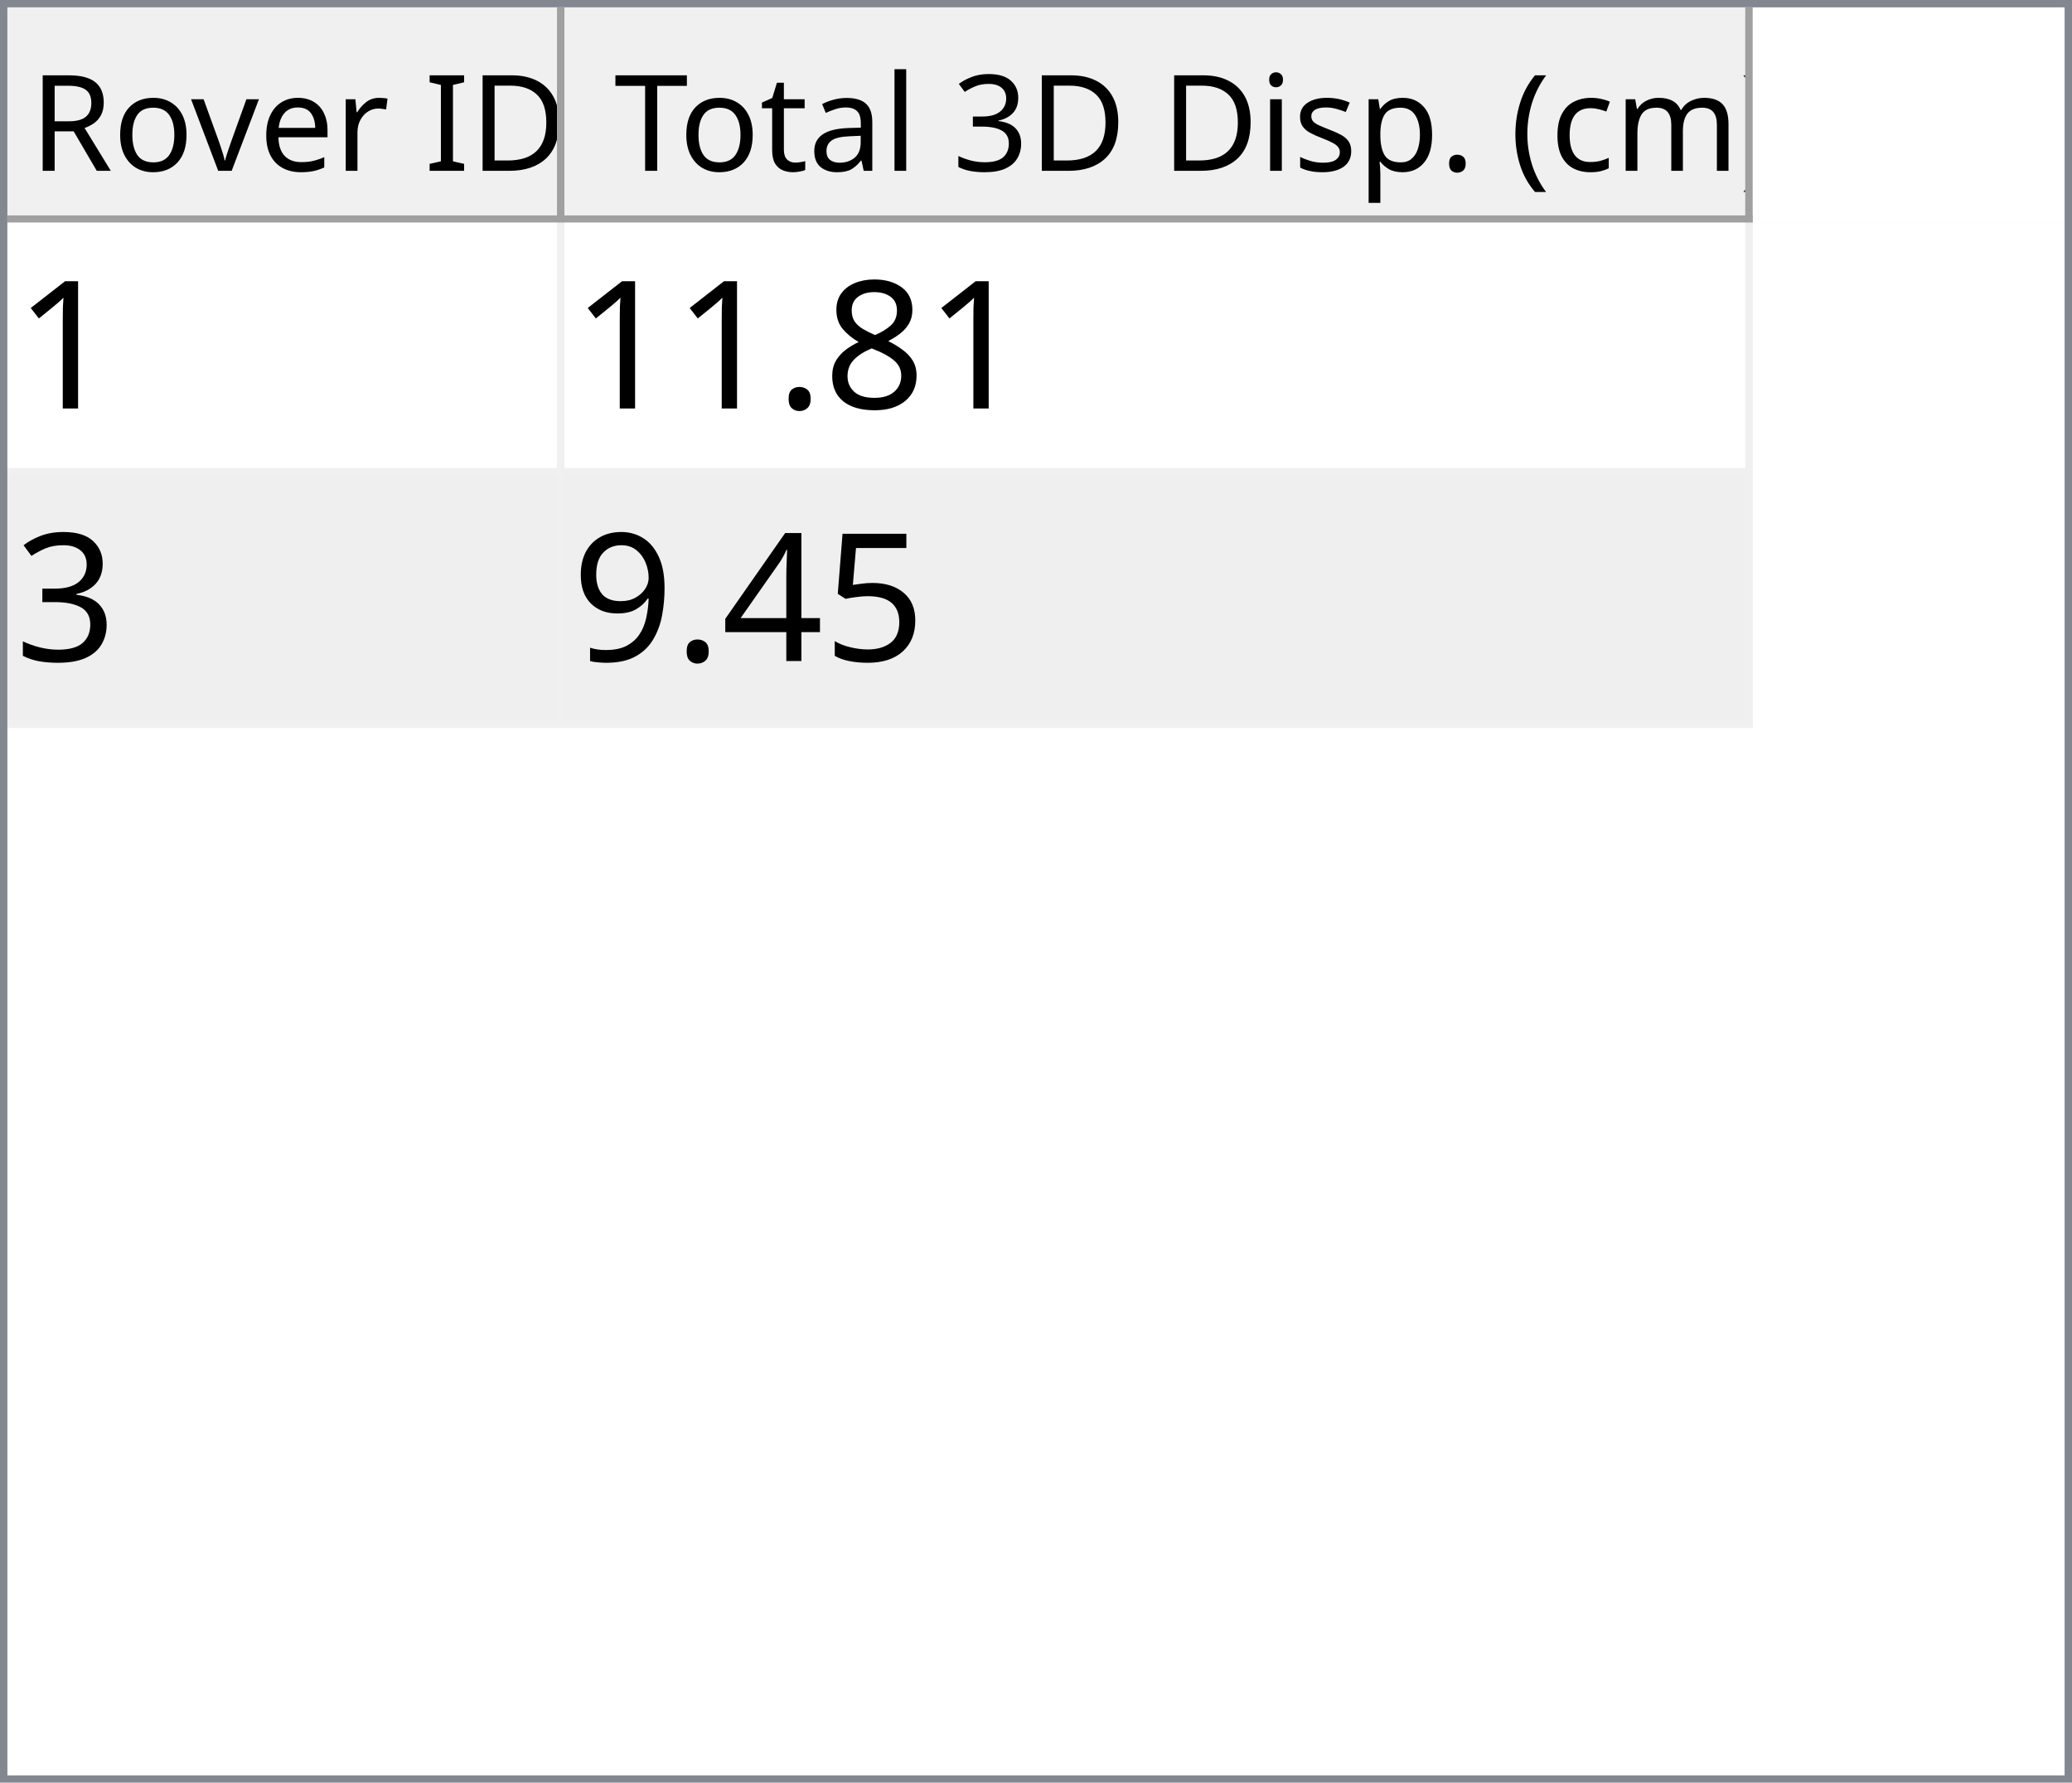
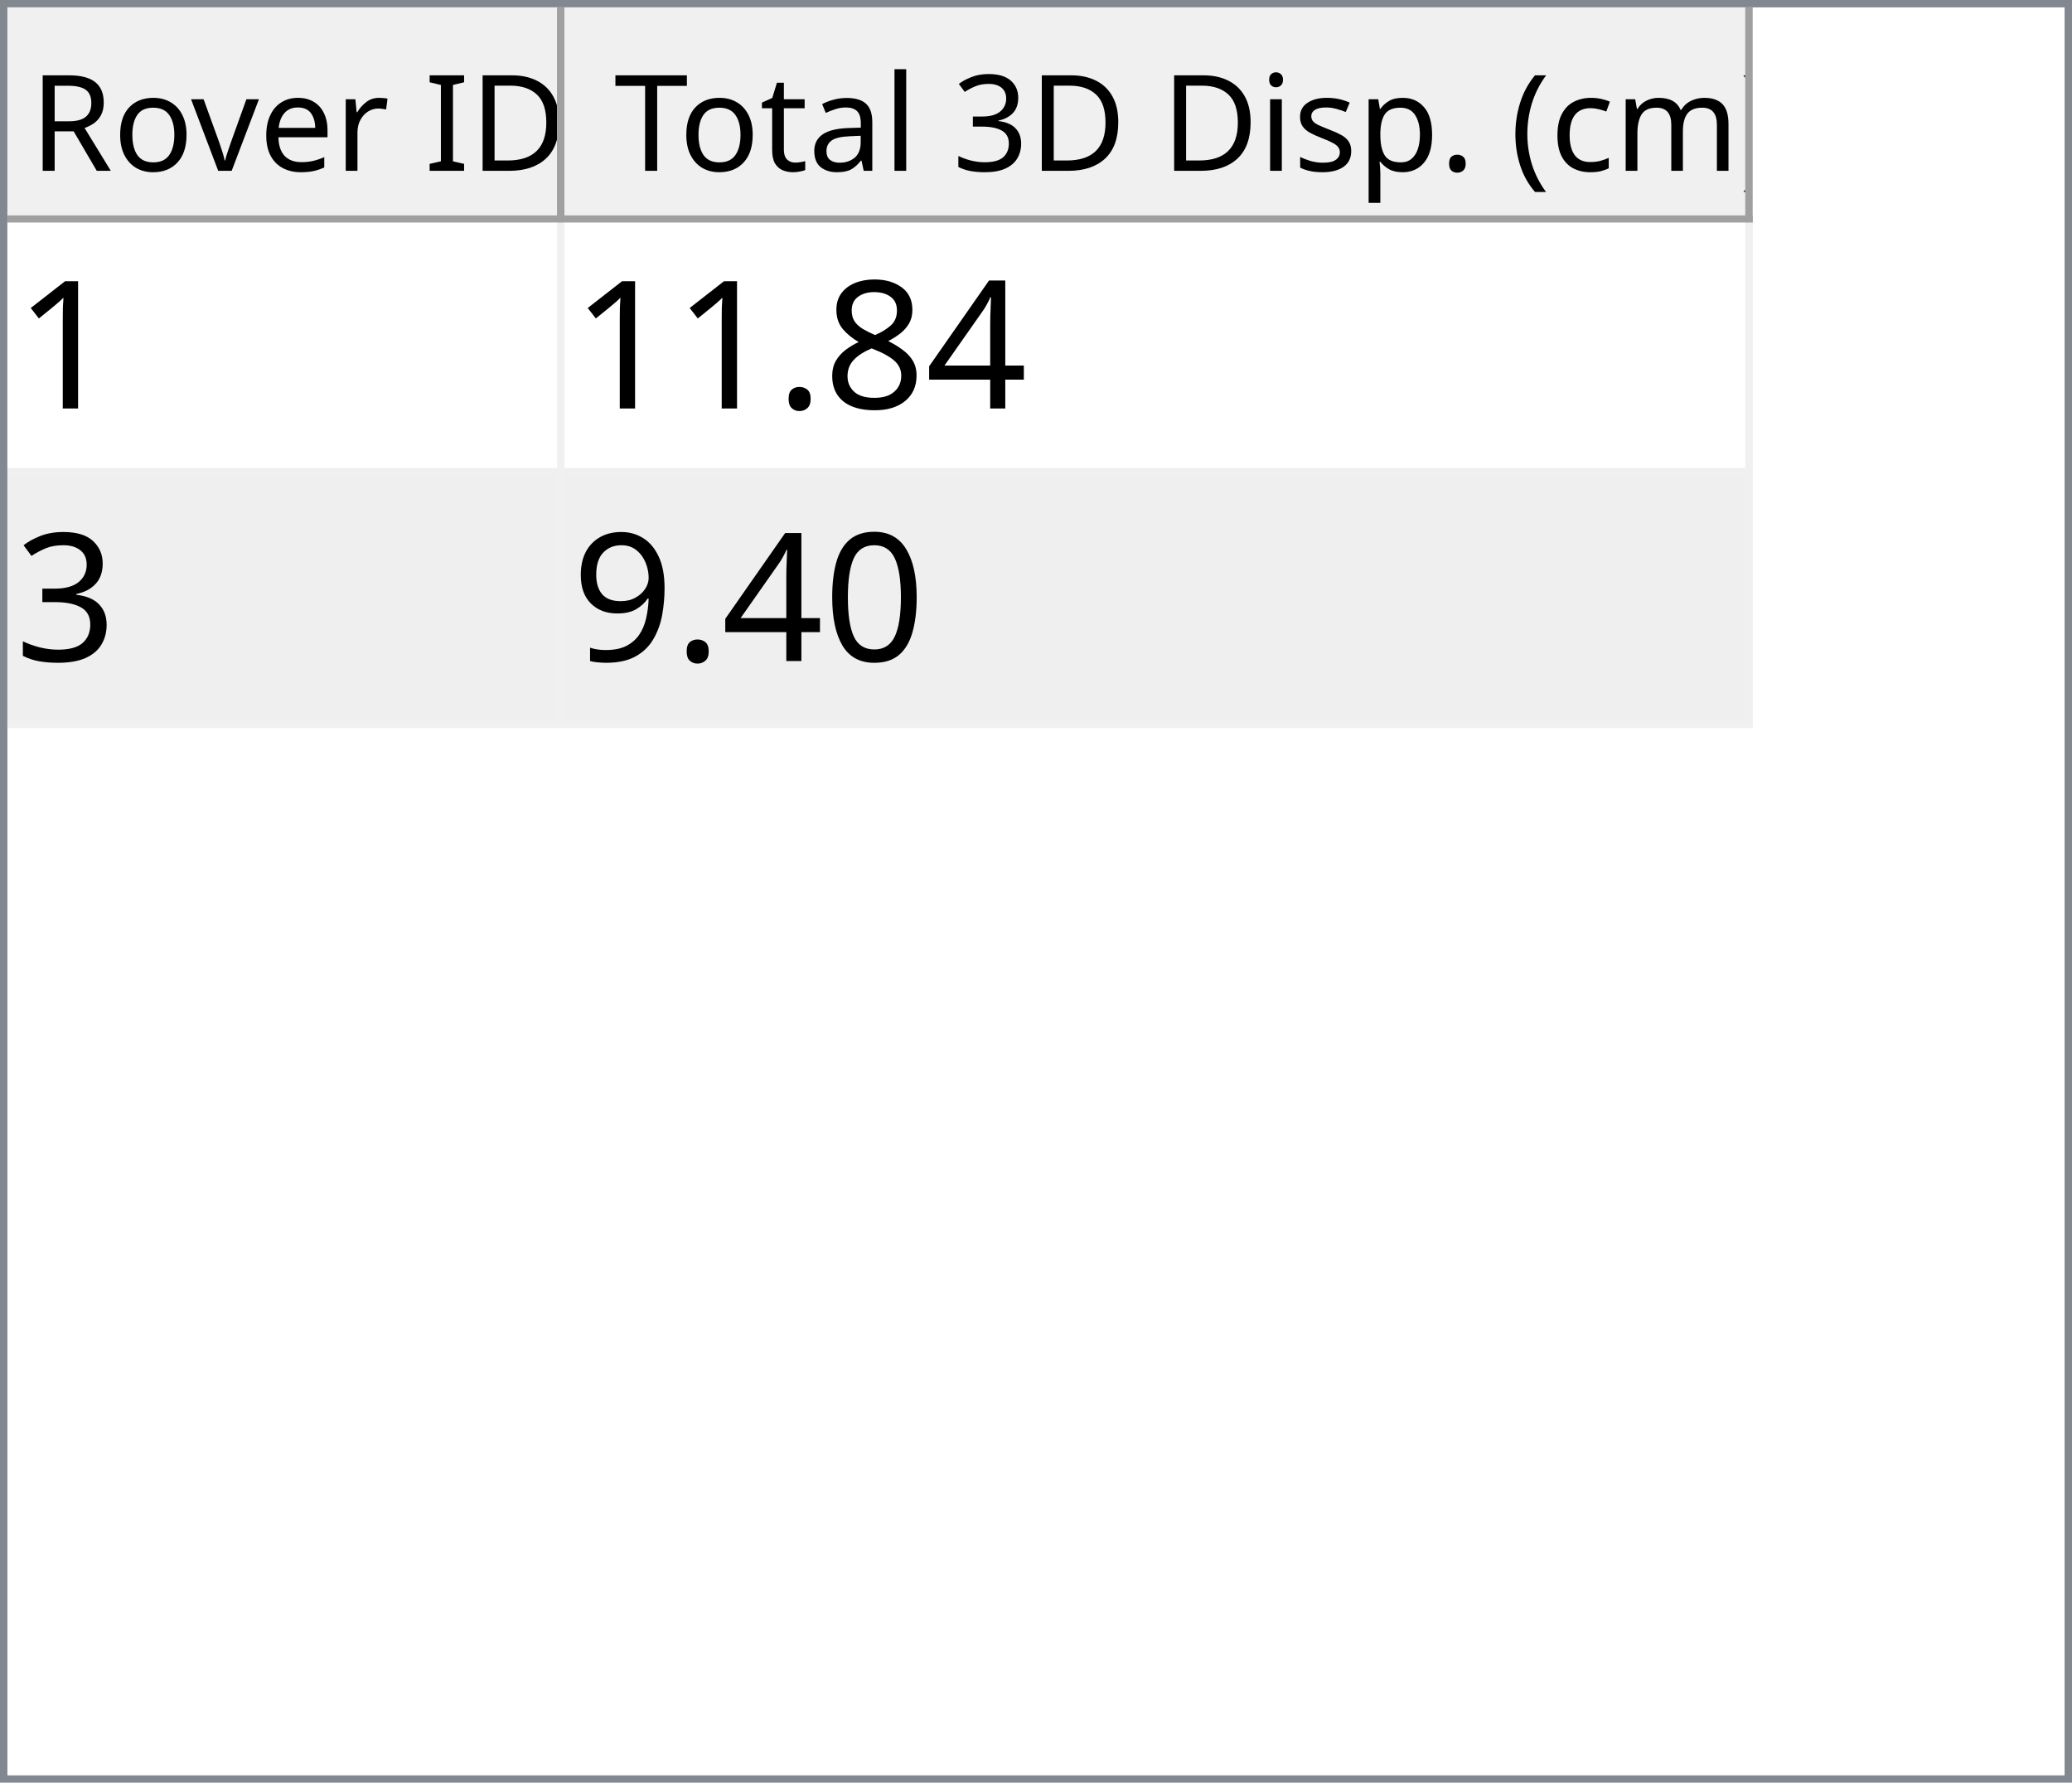
<svg xmlns="http://www.w3.org/2000/svg" style="fill-opacity:1; color-rendering:auto; color-interpolation:auto; text-rendering:auto; stroke:black; stroke-linecap:square; stroke-miterlimit:10; shape-rendering:auto; stroke-opacity:1; fill:black; stroke-dasharray:none; font-weight:normal; stroke-width:1; font-family:'Dialog'; font-style:normal; stroke-linejoin:miter; font-size:12px; stroke-dashoffset:0; image-rendering:auto;" width="279" height="240">
  <defs id="genericDefs" />
  <g>
    <defs id="defs1">
      <clipPath clipPathUnits="userSpaceOnUse" id="clipPath1">
        <path d="M0 0 L279 0 L279 240 L0 240 L0 0 Z" />
      </clipPath>
      <clipPath clipPathUnits="userSpaceOnUse" id="clipPath2">
        <path d="M0 0 L0 240 L279 240 L279 0 Z" />
      </clipPath>
      <clipPath clipPathUnits="userSpaceOnUse" id="clipPath3">
        <path d="M0 0 L0 29 L277 29 L277 0 Z" />
      </clipPath>
      <clipPath clipPathUnits="userSpaceOnUse" id="clipPath4">
        <path d="M0 0 L0 29 L75 29 L75 0 Z" />
      </clipPath>
      <clipPath clipPathUnits="userSpaceOnUse" id="clipPath5">
        <path d="M1 1 L1 28 L74 28 L74 1 Z" />
      </clipPath>
      <clipPath clipPathUnits="userSpaceOnUse" id="clipPath6">
        <path d="M0 0 L0 27 L73 27 L73 0 Z" />
      </clipPath>
      <clipPath clipPathUnits="userSpaceOnUse" id="clipPath7">
        <path d="M-0.5 -0.5 L-0.5 28.5 L74.5 28.5 L74.5 -0.5 Z" />
      </clipPath>
      <clipPath clipPathUnits="userSpaceOnUse" id="clipPath8">
        <path d="M0 0 L0 29 L160 29 L160 0 Z" />
      </clipPath>
      <clipPath clipPathUnits="userSpaceOnUse" id="clipPath9">
        <path d="M1 1 L1 28 L159 28 L159 1 Z" />
      </clipPath>
      <clipPath clipPathUnits="userSpaceOnUse" id="clipPath10">
        <path d="M0 0 L0 27 L158 27 L158 0 Z" />
      </clipPath>
      <clipPath clipPathUnits="userSpaceOnUse" id="clipPath11">
        <path d="M-0.5 -0.5 L-0.5 28.5 L159.5 28.5 L159.5 -0.5 Z" />
      </clipPath>
      <clipPath clipPathUnits="userSpaceOnUse" id="clipPath12">
        <path d="M0 0 L0 209 L277 209 L277 0 Z" />
      </clipPath>
      <clipPath clipPathUnits="userSpaceOnUse" id="clipPath13">
        <path d="M0 0 L0 68 L235 68 L235 0 Z" />
      </clipPath>
      <clipPath clipPathUnits="userSpaceOnUse" id="clipPath14">
        <path d="M-0.5 -0.5 L-0.5 67.5 L234.5 67.5 L234.5 -0.5 Z" />
      </clipPath>
      <clipPath clipPathUnits="userSpaceOnUse" id="clipPath15">
        <path d="M0 0 L0 33 L74 33 L74 0 Z" />
      </clipPath>
      <clipPath clipPathUnits="userSpaceOnUse" id="clipPath16">
        <path d="M0 0 L0 33 L159 33 L159 0 Z" />
      </clipPath>
      <font horiz-adv-x="64.551" id="font1">
        <font-face ascent="107.91" descent="25.098" units-per-em="100" style="font-style:normal; font-family:Segoe UI; font-weight:normal;" />
        <missing-glyph horiz-adv-x="64.551" d="M8.109 0 L8.109 68.266 L56.453 68.266 L56.453 0 L8.109 0 ZM15.328 7.234 L49.219 7.234 L49.219 61.031 L15.328 61.031 L15.328 7.234 Z" />
        <glyph unicode="D" horiz-adv-x="70.117" d="M9.188 0 L9.188 70.016 L28.516 70.016 Q65.531 70.016 65.531 35.891 Q65.531 19.672 55.25 9.836 Q44.969 0 27.734 0 L9.188 0 ZM17.391 62.594 L17.391 7.422 L27.828 7.422 Q41.609 7.422 49.273 14.797 Q56.938 22.172 56.938 35.688 Q56.938 62.594 28.328 62.594 L17.391 62.594 Z" />
        <glyph unicode="I" horiz-adv-x="26.611" d="M17.391 0 L9.188 0 L9.188 70.016 L17.391 70.016 L17.391 0 Z" />
        <glyph unicode=" " horiz-adv-x="27.393" d="" />
        <glyph unicode="r" horiz-adv-x="34.766" d="M34.188 41.891 Q32.078 43.5 28.125 43.5 Q23 43.5 19.555 38.672 Q16.109 33.844 16.109 25.484 L16.109 0 L8.109 0 L8.109 50 L16.109 50 L16.109 39.703 L16.312 39.703 Q18.016 44.969 21.531 47.922 Q25.047 50.875 29.391 50.875 Q32.516 50.875 34.188 50.203 L34.188 41.891 Z" />
        <glyph unicode="e" horiz-adv-x="52.295" d="M48.297 23 L12.984 23 Q13.188 14.656 17.484 10.109 Q21.781 5.562 29.297 5.562 Q37.75 5.562 44.828 11.141 L44.828 3.609 Q38.234 -1.172 27.391 -1.172 Q16.797 -1.172 10.742 5.641 Q4.688 12.453 4.688 24.812 Q4.688 36.469 11.305 43.82 Q17.922 51.172 27.734 51.172 Q37.547 51.172 42.922 44.828 Q48.297 38.484 48.297 27.203 L48.297 23 ZM40.094 29.781 Q40.047 36.719 36.75 40.578 Q33.453 44.438 27.594 44.438 Q21.922 44.438 17.969 40.383 Q14.016 36.328 13.094 29.781 L40.094 29.781 Z" />
        <glyph unicode="v" horiz-adv-x="47.9" d="M47.406 50 L27.484 0 L19.625 0 L0.688 50 L9.469 50 L22.172 13.672 Q23.578 9.672 23.922 6.688 L24.125 6.688 Q24.609 10.453 25.688 13.484 L38.969 50 L47.406 50 Z" />
        <glyph unicode="o" horiz-adv-x="58.594" d="M29 -1.172 Q17.922 -1.172 11.305 5.836 Q4.688 12.844 4.688 24.422 Q4.688 37.016 11.57 44.094 Q18.453 51.172 30.172 51.172 Q41.359 51.172 47.633 44.289 Q53.906 37.406 53.906 25.203 Q53.906 13.234 47.141 6.031 Q40.375 -1.172 29 -1.172 ZM29.594 44.438 Q21.875 44.438 17.383 39.188 Q12.891 33.938 12.891 24.703 Q12.891 15.828 17.43 10.695 Q21.969 5.562 29.594 5.562 Q37.359 5.562 41.531 10.594 Q45.703 15.625 45.703 24.906 Q45.703 34.281 41.531 39.359 Q37.359 44.438 29.594 44.438 Z" />
        <glyph unicode="R" horiz-adv-x="59.814" d="M59.375 0 L49.609 0 L37.891 19.625 Q36.281 22.359 34.766 24.289 Q33.25 26.219 31.664 27.438 Q30.078 28.656 28.25 29.219 Q26.422 29.781 24.125 29.781 L17.391 29.781 L17.391 0 L9.188 0 L9.188 70.016 L30.078 70.016 Q34.672 70.016 38.555 68.867 Q42.438 67.719 45.289 65.375 Q48.141 63.031 49.758 59.547 Q51.375 56.062 51.375 51.375 Q51.375 47.703 50.273 44.656 Q49.172 41.609 47.148 39.211 Q45.125 36.812 42.266 35.133 Q39.406 33.453 35.844 32.516 L35.844 32.328 Q37.594 31.547 38.891 30.547 Q40.188 29.547 41.359 28.18 Q42.531 26.812 43.68 25.078 Q44.828 23.344 46.234 21.047 L59.375 0 ZM17.391 62.594 L17.391 37.203 L28.516 37.203 Q31.594 37.203 34.203 38.133 Q36.812 39.062 38.719 40.797 Q40.625 42.531 41.703 45.047 Q42.781 47.562 42.781 50.688 Q42.781 56.297 39.141 59.445 Q35.5 62.594 28.609 62.594 L17.391 62.594 Z" />
        <glyph unicode=")" horiz-adv-x="30.176" d="M8.297 -15.922 L1.172 -15.922 Q16.406 2.344 16.406 26.812 Q16.406 51.469 1.078 70.016 L8.297 70.016 Q23.531 52.156 23.531 26.703 Q23.531 1.375 8.297 -15.922 Z" />
        <glyph unicode="m" horiz-adv-x="86.133" d="M79.109 0 L71.094 0 L71.094 28.719 Q71.094 37.016 68.531 40.727 Q65.969 44.438 59.906 44.438 Q54.781 44.438 51.195 39.75 Q47.609 35.062 47.609 28.516 L47.609 0 L39.594 0 L39.594 29.688 Q39.594 44.438 28.219 44.438 Q22.953 44.438 19.531 40.016 Q16.109 35.594 16.109 28.516 L16.109 0 L8.109 0 L8.109 50 L16.109 50 L16.109 42.094 L16.312 42.094 Q21.625 51.172 31.844 51.172 Q36.969 51.172 40.773 48.312 Q44.578 45.453 46 40.828 Q51.562 51.172 62.594 51.172 Q79.109 51.172 79.109 30.812 L79.109 0 Z" />
        <glyph unicode="c" horiz-adv-x="46.191" d="M42.188 2.297 Q36.422 -1.172 28.516 -1.172 Q17.828 -1.172 11.258 5.789 Q4.688 12.75 4.688 23.828 Q4.688 36.188 11.766 43.68 Q18.844 51.172 30.672 51.172 Q37.25 51.172 42.281 48.734 L42.281 40.531 Q36.719 44.438 30.375 44.438 Q22.703 44.438 17.797 38.945 Q12.891 33.453 12.891 24.516 Q12.891 15.719 17.508 10.641 Q22.125 5.562 29.891 5.562 Q36.422 5.562 42.188 9.906 L42.188 2.297 Z" />
        <glyph unicode="(" horiz-adv-x="30.176" d="M29.109 -15.922 L21.969 -15.922 Q6.844 1.375 6.844 26.703 Q6.844 52.156 21.969 70.016 L29.203 70.016 Q13.875 51.469 13.875 26.812 Q13.875 2.344 29.109 -15.922 Z" />
        <glyph unicode="." horiz-adv-x="21.68" d="M10.891 -1.078 Q8.641 -1.078 7.055 0.539 Q5.469 2.156 5.469 4.391 Q5.469 6.641 7.055 8.273 Q8.641 9.906 10.891 9.906 Q13.188 9.906 14.797 8.273 Q16.406 6.641 16.406 4.391 Q16.406 2.156 14.797 0.539 Q13.188 -1.078 10.891 -1.078 Z" />
        <glyph unicode="p" horiz-adv-x="58.789" d="M16.312 7.234 L16.109 7.234 L16.109 -23 L8.109 -23 L8.109 50 L16.109 50 L16.109 41.219 L16.312 41.219 Q22.219 51.172 33.594 51.172 Q43.266 51.172 48.688 44.461 Q54.109 37.75 54.109 26.469 Q54.109 13.922 48 6.375 Q41.891 -1.172 31.297 -1.172 Q21.578 -1.172 16.312 7.234 ZM16.109 27.391 L16.109 20.406 Q16.109 14.203 20.141 9.883 Q24.172 5.562 30.375 5.562 Q37.641 5.562 41.773 11.133 Q45.906 16.703 45.906 26.609 Q45.906 34.969 42.047 39.703 Q38.188 44.438 31.594 44.438 Q24.609 44.438 20.359 39.578 Q16.109 34.719 16.109 27.391 Z" />
        <glyph unicode="s" horiz-adv-x="42.432" d="M5.078 1.812 L5.078 10.406 Q11.625 5.562 19.484 5.562 Q30.031 5.562 30.031 12.594 Q30.031 14.594 29.125 15.992 Q28.219 17.391 26.68 18.461 Q25.141 19.531 23.07 20.383 Q21 21.234 18.609 22.172 Q15.281 23.484 12.766 24.828 Q10.25 26.172 8.57 27.859 Q6.891 29.547 6.031 31.695 Q5.172 33.844 5.172 36.719 Q5.172 40.234 6.789 42.945 Q8.406 45.656 11.086 47.484 Q13.766 49.312 17.211 50.242 Q20.656 51.172 24.312 51.172 Q30.812 51.172 35.938 48.922 L35.938 40.828 Q30.422 44.438 23.25 44.438 Q21 44.438 19.195 43.922 Q17.391 43.406 16.094 42.477 Q14.797 41.547 14.086 40.258 Q13.375 38.969 13.375 37.406 Q13.375 35.453 14.086 34.133 Q14.797 32.812 16.164 31.789 Q17.531 30.766 19.484 29.938 Q21.438 29.109 23.922 28.125 Q27.25 26.859 29.883 25.516 Q32.516 24.172 34.375 22.484 Q36.234 20.797 37.234 18.602 Q38.234 16.406 38.234 13.375 Q38.234 9.672 36.602 6.938 Q34.969 4.203 32.234 2.398 Q29.5 0.594 25.93 -0.289 Q22.359 -1.172 18.453 -1.172 Q10.75 -1.172 5.078 1.812 Z" />
        <glyph unicode="i" horiz-adv-x="24.219" d="M12.203 62.703 Q10.062 62.703 8.547 64.164 Q7.031 65.625 7.031 67.875 Q7.031 70.125 8.547 71.609 Q10.062 73.094 12.203 73.094 Q14.406 73.094 15.945 71.609 Q17.484 70.125 17.484 67.875 Q17.484 65.719 15.945 64.211 Q14.406 62.703 12.203 62.703 ZM16.109 0 L8.109 0 L8.109 50 L16.109 50 L16.109 0 Z" />
        <glyph unicode="3" horiz-adv-x="53.906" d="M46.531 19.828 Q46.531 15.094 44.75 11.211 Q42.969 7.328 39.719 4.57 Q36.469 1.812 31.93 0.297 Q27.391 -1.219 21.922 -1.219 Q11.922 -1.219 6 2.594 L6 11.188 Q13.094 5.609 22.219 5.609 Q25.875 5.609 28.828 6.539 Q31.781 7.469 33.906 9.227 Q36.031 10.984 37.18 13.477 Q38.328 15.969 38.328 19.094 Q38.328 32.812 18.797 32.812 L12.984 32.812 L12.984 39.594 L18.5 39.594 Q35.797 39.594 35.797 52.484 Q35.797 64.406 22.609 64.406 Q15.188 64.406 8.688 59.422 L8.688 67.188 Q15.375 71.188 24.609 71.188 Q29 71.188 32.57 69.969 Q36.141 68.75 38.68 66.555 Q41.219 64.359 42.609 61.281 Q44 58.203 44 54.5 Q44 40.672 30.031 36.719 L30.031 36.531 Q33.594 36.141 36.625 34.797 Q39.656 33.453 41.852 31.305 Q44.047 29.156 45.289 26.25 Q46.531 23.344 46.531 19.828 Z" />
        <glyph unicode="l" horiz-adv-x="24.219" d="M16.109 0 L8.109 0 L8.109 74.031 L16.109 74.031 L16.109 0 Z" />
        <glyph unicode="a" horiz-adv-x="50.879" d="M43.891 0 L35.891 0 L35.891 7.812 L35.688 7.812 Q30.469 -1.172 20.312 -1.172 Q12.844 -1.172 8.617 2.781 Q4.391 6.734 4.391 13.281 Q4.391 27.297 20.906 29.594 L35.891 31.688 Q35.891 44.438 25.594 44.438 Q16.547 44.438 9.281 38.281 L9.281 46.484 Q16.656 51.172 26.266 51.172 Q43.891 51.172 43.891 32.516 L43.891 0 ZM35.891 25.297 L23.828 23.641 Q18.266 22.859 15.43 20.875 Q12.594 18.891 12.594 13.875 Q12.594 10.203 15.211 7.883 Q17.828 5.562 22.172 5.562 Q28.125 5.562 32.008 9.742 Q35.891 13.922 35.891 20.312 L35.891 25.297 Z" />
        <glyph unicode="t" horiz-adv-x="33.887" d="M31.297 0.484 Q28.469 -1.078 23.828 -1.078 Q10.688 -1.078 10.688 13.578 L10.688 43.172 L2.094 43.172 L2.094 50 L10.688 50 L10.688 62.203 L18.703 64.797 L18.703 50 L31.297 50 L31.297 43.172 L18.703 43.172 L18.703 14.984 Q18.703 9.969 20.414 7.82 Q22.125 5.672 26.078 5.672 Q29.109 5.672 31.297 7.328 L31.297 0.484 Z" />
        <glyph unicode="T" horiz-adv-x="52.393" d="M50.594 62.594 L30.375 62.594 L30.375 0 L22.172 0 L22.172 62.594 L2 62.594 L2 70.016 L50.594 70.016 L50.594 62.594 Z" />
      </font>
      <font horiz-adv-x="75.0" id="font2">
        <font-face ascent="100.537" descent="21.973" units-per-em="100" style="font-style:normal; font-family:sans-serif; font-weight:normal;" />
        <missing-glyph horiz-adv-x="75.0" d="M12.5 0 L12.5 62.5 L62.5 62.5 L62.5 0 L12.5 0 ZM14.062 1.562 L60.938 1.562 L60.938 60.938 L14.062 60.938 L14.062 1.562 Z" />
        <glyph unicode="1" horiz-adv-x="55.615" d="M37.25 0 L28.469 0 L28.469 56 Q25.297 52.984 20.141 49.953 Q14.984 46.922 10.891 45.406 L10.891 53.906 Q18.266 57.375 23.781 62.305 Q29.297 67.234 31.594 71.875 L37.25 71.875 L37.25 0 Z" />
+         <glyph unicode="4" horiz-adv-x="55.615" d="M32.328 0 L32.328 17.141 L1.266 17.141 L1.266 25.203 L33.938 71.578 L41.109 71.578 L41.109 25.203 L50.781 25.203 L50.781 17.141 L41.109 17.141 L41.109 0 L32.328 0 ZM32.328 25.203 L32.328 57.469 L9.906 25.203 L32.328 25.203 Z" />
        <glyph unicode="8" horiz-adv-x="55.615" d="M17.672 38.812 Q12.203 40.828 9.57 44.539 Q6.938 48.25 6.938 53.422 Q6.938 61.234 12.555 66.555 Q18.172 71.875 27.484 71.875 Q36.859 71.875 42.578 66.43 Q48.297 60.984 48.297 53.172 Q48.297 48.188 45.68 44.508 Q43.062 40.828 37.75 38.812 Q44.344 36.672 47.781 31.883 Q51.219 27.094 51.219 20.453 Q51.219 11.281 44.727 5.031 Q38.234 -1.219 27.641 -1.219 Q17.047 -1.219 10.547 5.055 Q4.047 11.328 4.047 20.703 Q4.047 27.688 7.594 32.398 Q11.141 37.109 17.672 38.812 ZM15.922 53.719 Q15.922 48.641 19.195 45.414 Q22.469 42.188 27.688 42.188 Q32.766 42.188 36.016 45.383 Q39.266 48.578 39.266 53.219 Q39.266 58.062 35.914 61.359 Q32.562 64.656 27.594 64.656 Q22.562 64.656 19.242 61.43 Q15.922 58.203 15.922 53.719 ZM13.094 20.656 Q13.094 16.891 14.875 13.375 Q16.656 9.859 20.172 7.93 Q23.688 6 27.734 6 Q34.031 6 38.133 10.055 Q42.234 14.109 42.234 20.359 Q42.234 26.703 38.016 30.859 Q33.797 35.016 27.438 35.016 Q21.234 35.016 17.164 30.914 Q13.094 26.812 13.094 20.656 Z" />
        <glyph unicode="." horiz-adv-x="27.783" d="M9.078 0 L9.078 10.016 L19.094 10.016 L19.094 0 L9.078 0 Z" />
        <glyph unicode="3" horiz-adv-x="55.615" d="M4.203 18.891 L12.984 20.062 Q14.5 12.594 18.141 9.297 Q21.781 6 27 6 Q33.203 6 37.477 10.297 Q41.75 14.594 41.75 20.953 Q41.75 27 37.797 30.93 Q33.844 34.859 27.734 34.859 Q25.25 34.859 21.531 33.891 L22.516 41.609 Q23.391 41.5 23.922 41.5 Q29.547 41.5 34.039 44.43 Q38.531 47.359 38.531 53.469 Q38.531 58.297 35.258 61.477 Q31.984 64.656 26.812 64.656 Q21.688 64.656 18.266 61.43 Q14.844 58.203 13.875 51.766 L5.078 53.328 Q6.688 62.156 12.398 67.016 Q18.109 71.875 26.609 71.875 Q32.469 71.875 37.398 69.359 Q42.328 66.844 44.945 62.5 Q47.562 58.156 47.562 53.266 Q47.562 48.641 45.07 44.828 Q42.578 41.016 37.703 38.766 Q44.047 37.312 47.562 32.695 Q51.078 28.078 51.078 21.141 Q51.078 11.766 44.242 5.25 Q37.406 -1.266 26.953 -1.266 Q17.531 -1.266 11.305 4.352 Q5.078 9.969 4.203 18.891 Z" />
-         <glyph unicode="5" horiz-adv-x="55.615" d="M4.156 18.75 L13.375 19.531 Q14.406 12.797 18.141 9.398 Q21.875 6 27.156 6 Q33.5 6 37.891 10.789 Q42.281 15.578 42.281 23.484 Q42.281 31 38.062 35.352 Q33.844 39.703 27 39.703 Q22.75 39.703 19.336 37.773 Q15.922 35.844 13.969 32.766 L5.719 33.844 L12.641 70.609 L48.25 70.609 L48.25 62.203 L19.672 62.203 L15.828 42.969 Q22.266 47.469 29.344 47.469 Q38.719 47.469 45.164 40.969 Q51.609 34.469 51.609 24.266 Q51.609 14.547 45.953 7.469 Q39.062 -1.219 27.156 -1.219 Q17.391 -1.219 11.211 4.25 Q5.031 9.719 4.156 18.75 Z" />
-         <glyph unicode="4" horiz-adv-x="55.615" d="M32.328 0 L32.328 17.141 L1.266 17.141 L1.266 25.203 L33.938 71.578 L41.109 71.578 L41.109 25.203 L50.781 25.203 L50.781 17.141 L41.109 17.141 L41.109 0 L32.328 0 ZM32.328 25.203 L32.328 57.469 L9.906 25.203 L32.328 25.203 Z" />
+         <glyph unicode="0" horiz-adv-x="55.615" d="M4.156 35.297 Q4.156 48 6.766 55.742 Q9.375 63.484 14.523 67.68 Q19.672 71.875 27.484 71.875 Q33.25 71.875 37.594 69.555 Q41.938 67.234 44.773 62.867 Q47.609 58.5 49.219 52.227 Q50.828 45.953 50.828 35.297 Q50.828 22.703 48.242 14.969 Q45.656 7.234 40.508 3.008 Q35.359 -1.219 27.484 -1.219 Q17.141 -1.219 11.234 6.203 Q4.156 15.141 4.156 35.297 ZM13.188 35.297 Q13.188 17.672 17.312 11.836 Q21.438 6 27.484 6 Q33.547 6 37.672 11.859 Q41.797 17.719 41.797 35.297 Q41.797 52.984 37.672 58.789 Q33.547 64.594 27.391 64.594 Q21.344 64.594 17.719 59.469 Q13.188 52.938 13.188 35.297 Z" />
        <glyph unicode="9" horiz-adv-x="55.615" d="M5.469 16.547 L13.922 17.328 Q14.984 11.375 18.016 8.688 Q21.047 6 25.781 6 Q29.828 6 32.883 7.859 Q35.938 9.719 37.891 12.82 Q39.844 15.922 41.164 21.195 Q42.484 26.469 42.484 31.938 Q42.484 32.516 42.438 33.688 Q39.797 29.5 35.234 26.883 Q30.672 24.266 25.344 24.266 Q16.453 24.266 10.305 30.711 Q4.156 37.156 4.156 47.703 Q4.156 58.594 10.578 65.234 Q17 71.875 26.656 71.875 Q33.641 71.875 39.43 68.117 Q45.219 64.359 48.219 57.398 Q51.219 50.438 51.219 37.25 Q51.219 23.531 48.242 15.406 Q45.266 7.281 39.383 3.031 Q33.5 -1.219 25.594 -1.219 Q17.188 -1.219 11.867 3.445 Q6.547 8.109 5.469 16.547 ZM41.453 48.141 Q41.453 55.719 37.43 60.156 Q33.406 64.594 27.734 64.594 Q21.875 64.594 17.531 59.812 Q13.188 55.031 13.188 47.406 Q13.188 40.578 17.312 36.305 Q21.438 32.031 27.484 32.031 Q33.594 32.031 37.523 36.305 Q41.453 40.578 41.453 48.141 Z" />
      </font>
    </defs>
    <g style="fill:white; stroke:white;">
      <rect x="0" y="0" width="279" style="clip-path:url(#clipPath1); stroke:none;" height="240" />
    </g>
    <g style="fill:white; text-rendering:optimizeSpeed; color-rendering:optimizeSpeed; image-rendering:optimizeSpeed; shape-rendering:crispEdges; stroke:white; color-interpolation:sRGB;">
      <rect x="0" width="279" height="240" y="0" style="stroke:none;" />
      <path style="stroke:none;" d="M0 240 L279 240 L279 0 L0 0 Z" />
    </g>
    <g style="fill:rgb(240,240,240); font-size:18px; font-family:'Segoe UI'; stroke:rgb(240,240,240);">
      <rect x="0" y="0" width="279" style="clip-path:url(#clipPath2); stroke:none;" height="240" />
    </g>
    <g style="fill:rgb(130,135,144); font-size:18px; font-family:'Segoe UI'; stroke:rgb(130,135,144);">
      <path d="M0 0 L279 0 L279 240 L0 240 L0 0 ZM1 1 L278 1 L278 239 L1 239 L1 1 Z" style="fill-rule:evenodd; clip-path:url(#clipPath2); stroke:none;" />
    </g>
    <g style="fill:white; font-size:18px; font-family:'Segoe UI'; stroke:white;" transform="translate(1,1)">
      <rect x="0" y="0" width="277" style="clip-path:url(#clipPath3); stroke:none;" height="29" />
    </g>
    <g style="fill:rgb(240,240,240); font-size:18px; font-family:'Segoe UI'; stroke:rgb(240,240,240);" transform="translate(1,1)">
      <rect x="0" y="0" width="75" style="clip-path:url(#clipPath4); stroke:none;" height="29" />
    </g>
    <g style="font-family:'Segoe UI'; font-size:18px;" transform="translate(2,2)">
      <text x="2" xml:space="preserve" y="21" style="clip-path:url(#clipPath6); stroke:none;">Rover ID</text>
    </g>
    <g transform="translate(1.5,1.5)" style="fill:rgb(160,160,160); font-size:18px; font-family:'Segoe UI'; stroke:rgb(160,160,160); stroke-linejoin:bevel;">
      <line x1="74" x2="74" y1="0" style="fill:none; clip-path:url(#clipPath7);" y2="28" />
    </g>
    <g transform="matrix(1,0,0,1,1,1) translate(0.5,0.5)" style="fill:rgb(160,160,160); font-size:18px; font-family:'Segoe UI'; stroke:rgb(160,160,160); stroke-linejoin:bevel;">
      <line x1="0" x2="74" y1="28" style="fill:none; clip-path:url(#clipPath7);" y2="28" />
    </g>
    <g style="fill:rgb(240,240,240); font-size:18px; font-family:'Segoe UI'; stroke:rgb(240,240,240);" transform="translate(76,1)">
      <rect x="0" y="0" width="160" style="clip-path:url(#clipPath8); stroke:none;" height="29" />
    </g>
    <g style="font-family:'Segoe UI'; font-size:18px;" transform="translate(77,2)">
      <text x="1" xml:space="preserve" y="21" style="clip-path:url(#clipPath10); stroke:none;"> Total 3D Disp. (cm)</text>
    </g>
    <g transform="translate(76.5,1.5)" style="fill:rgb(160,160,160); font-size:18px; font-family:'Segoe UI'; stroke:rgb(160,160,160); stroke-linejoin:bevel;">
      <line x1="159" x2="159" y1="0" style="fill:none; clip-path:url(#clipPath11);" y2="28" />
    </g>
    <g transform="matrix(1,0,0,1,76,1) translate(0.5,0.5)" style="fill:rgb(160,160,160); font-size:18px; font-family:'Segoe UI'; stroke:rgb(160,160,160); stroke-linejoin:bevel;">
      <line x1="0" x2="159" y1="28" style="fill:none; clip-path:url(#clipPath11);" y2="28" />
    </g>
    <g style="fill:white; font-size:18px; font-family:'Segoe UI'; stroke:white;" transform="translate(1,30)">
      <rect x="0" y="0" width="277" style="clip-path:url(#clipPath12); stroke:none;" height="209" />
    </g>
    <g style="fill:rgb(240,240,240); font-size:24px; font-family:sans-serif; stroke:rgb(240,240,240);" transform="translate(1,30)">
      <rect x="0" y="0" width="235" style="clip-path:url(#clipPath13); stroke:none;" height="68" />
      <line transform="translate(0.5,0.5)" x1="0" x2="234" y1="33" style="clip-path:url(#clipPath14); fill:none; stroke-linejoin:bevel;" y2="33" />
    </g>
    <g transform="matrix(1,0,0,1,1,30) translate(0.5,0.5)" style="fill:rgb(240,240,240); font-size:24px; font-family:sans-serif; stroke:rgb(240,240,240); stroke-linejoin:bevel;">
      <line x1="0" x2="234" y1="67" style="fill:none; clip-path:url(#clipPath14);" y2="67" />
    </g>
    <g transform="matrix(1,0,0,1,1,30) translate(0.5,0.5)" style="fill:rgb(240,240,240); font-size:24px; font-family:sans-serif; stroke:rgb(240,240,240); stroke-linejoin:bevel;">
      <line x1="74" x2="74" y1="0" style="fill:none; clip-path:url(#clipPath14);" y2="67" />
    </g>
    <g transform="matrix(1,0,0,1,1,30) translate(0.5,0.5)" style="fill:rgb(240,240,240); font-size:24px; font-family:sans-serif; stroke:rgb(240,240,240); stroke-linejoin:bevel;">
      <line x1="234" x2="234" y1="0" style="fill:none; clip-path:url(#clipPath14);" y2="67" />
    </g>
    <g style="fill:white; font-size:24px; font-family:sans-serif; stroke:white;" transform="matrix(1,0,0,1,1,30)">
      <rect x="0" y="0" width="74" style="clip-path:url(#clipPath15); stroke:none;" height="33" />
      <text x="1" y="25" style="fill:black; clip-path:url(#clipPath15); stroke:none;" xml:space="preserve">1</text>
    </g>
    <g style="fill:white; font-size:24px; font-family:sans-serif; stroke:white;" transform="matrix(1,0,0,1,1,30) translate(75,0)">
      <rect x="0" y="0" width="159" style="clip-path:url(#clipPath16); stroke:none;" height="33" />
-       <text x="1" y="25" style="fill:black; clip-path:url(#clipPath16); stroke:none;" xml:space="preserve">11.81</text>
+       <text x="1" y="25" style="fill:black; clip-path:url(#clipPath16); stroke:none;" xml:space="preserve">11.84</text>
    </g>
    <g style="fill:rgb(239,239,239); font-size:24px; font-family:sans-serif; stroke:rgb(239,239,239);" transform="matrix(1,0,0,1,1,30) translate(0,34)">
      <rect x="0" y="0" width="74" style="clip-path:url(#clipPath15); stroke:none;" height="33" />
      <text x="1" y="25" style="fill:black; clip-path:url(#clipPath15); stroke:none;" xml:space="preserve">3</text>
    </g>
    <g style="fill:rgb(239,239,239); font-size:24px; font-family:sans-serif; stroke:rgb(239,239,239);" transform="matrix(1,0,0,1,1,30) translate(75,34)">
      <rect x="0" y="0" width="159" style="clip-path:url(#clipPath16); stroke:none;" height="33" />
-       <text x="1" y="25" style="fill:black; clip-path:url(#clipPath16); stroke:none;" xml:space="preserve">9.45</text>
+       <text x="1" y="25" style="fill:black; clip-path:url(#clipPath16); stroke:none;" xml:space="preserve">9.40</text>
    </g>
  </g>
</svg>
